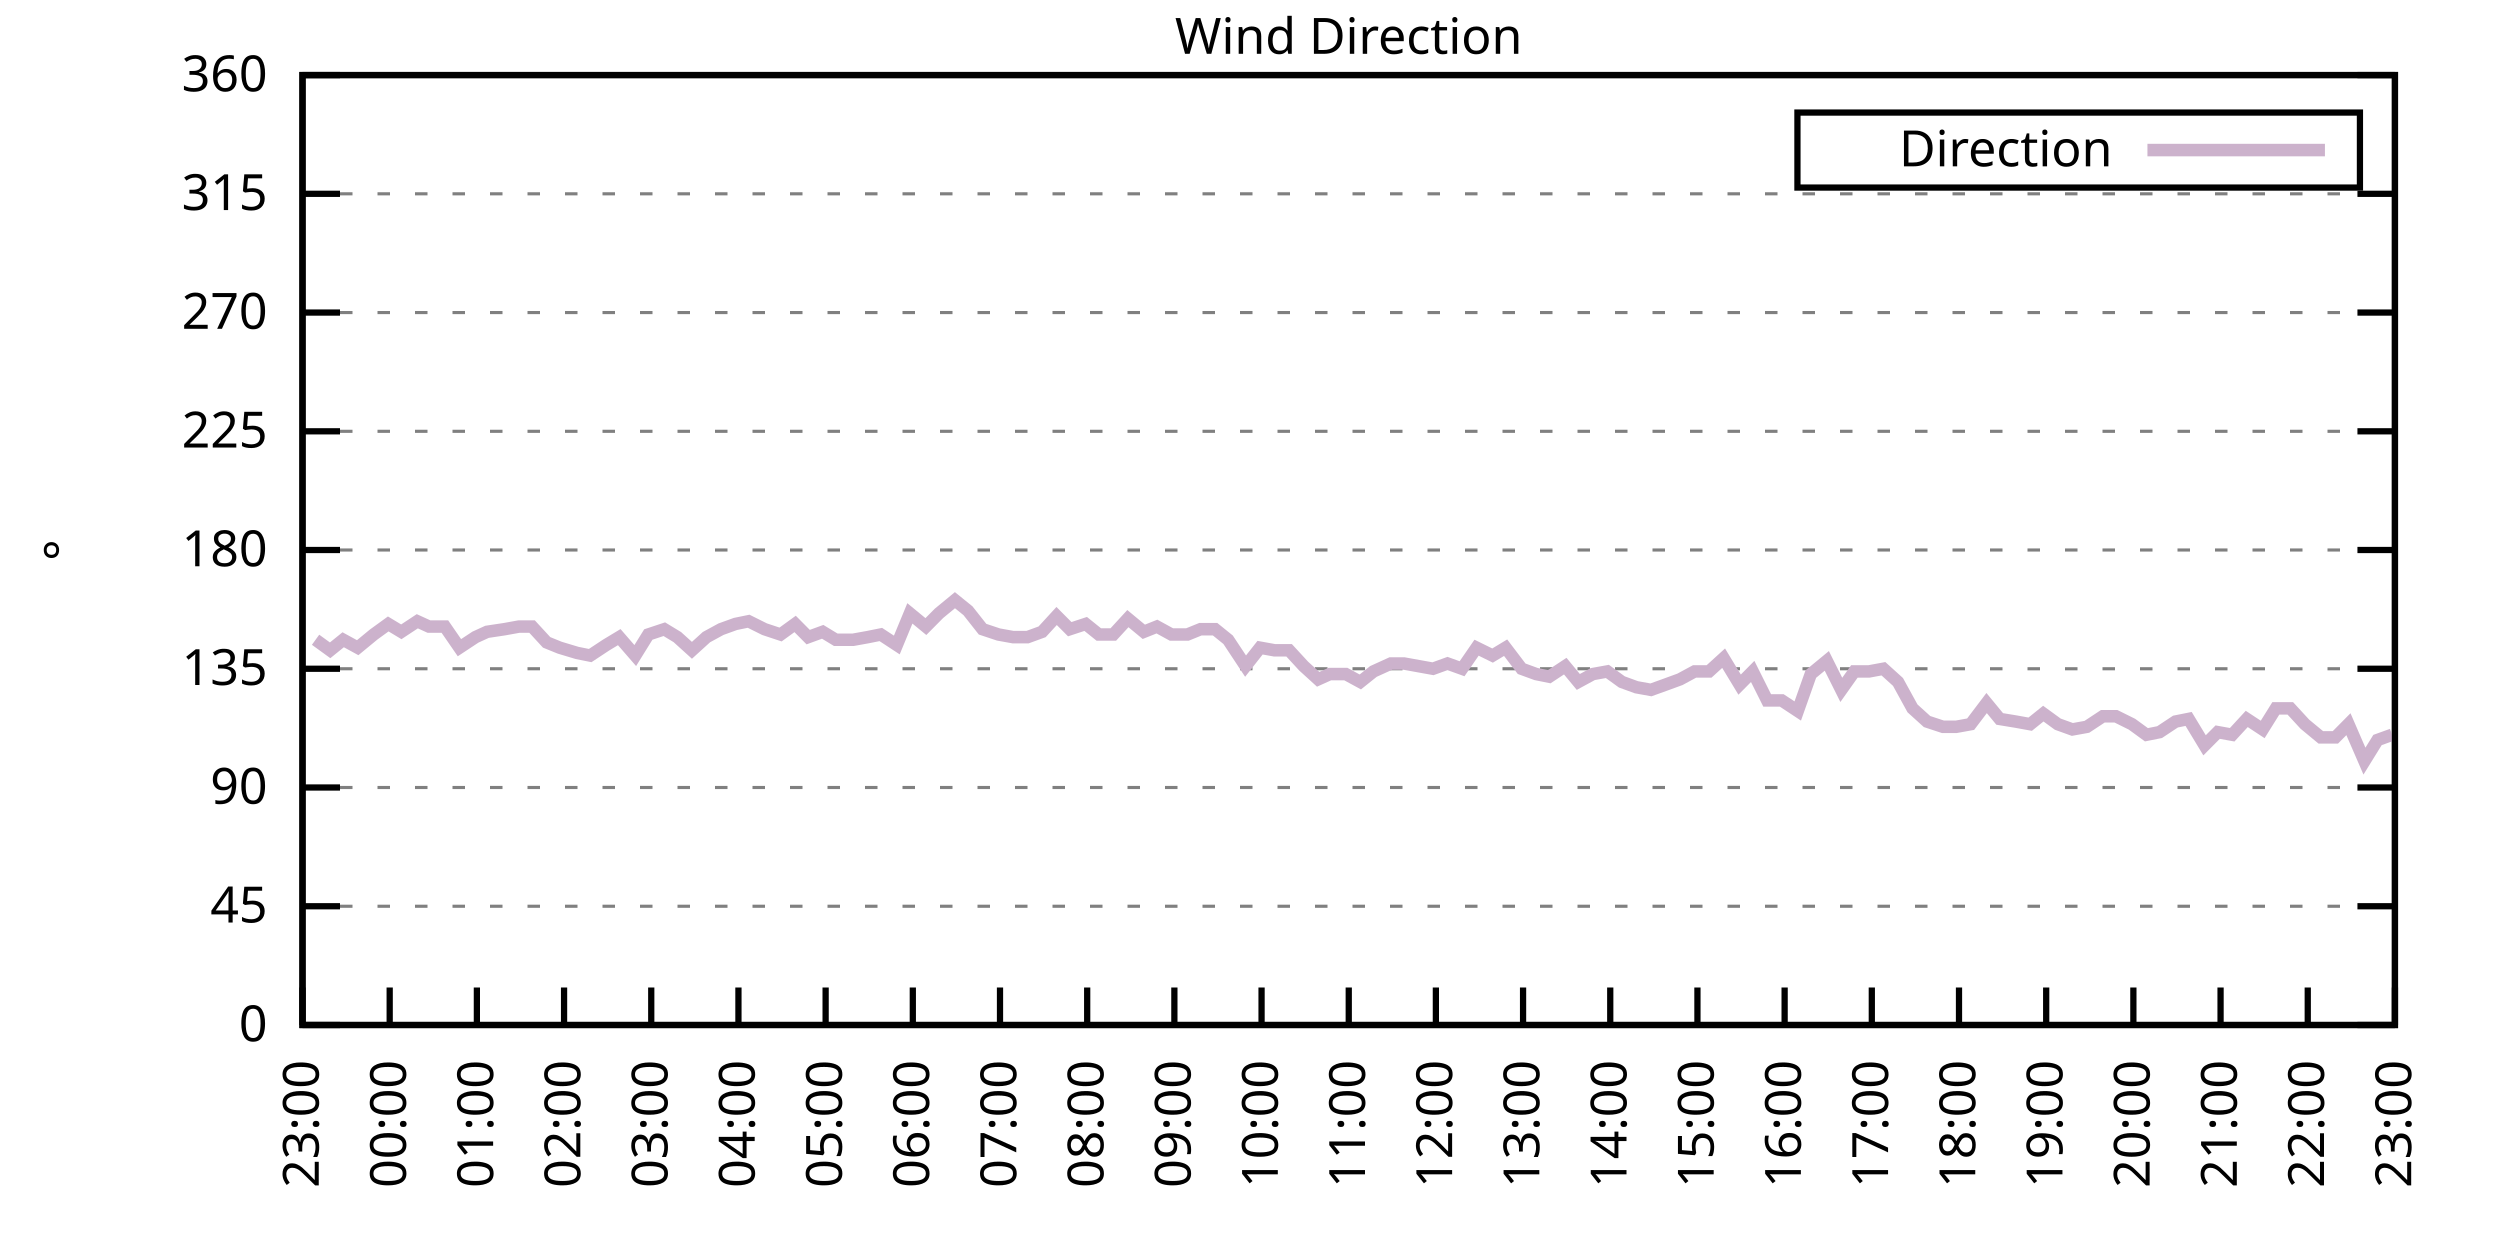
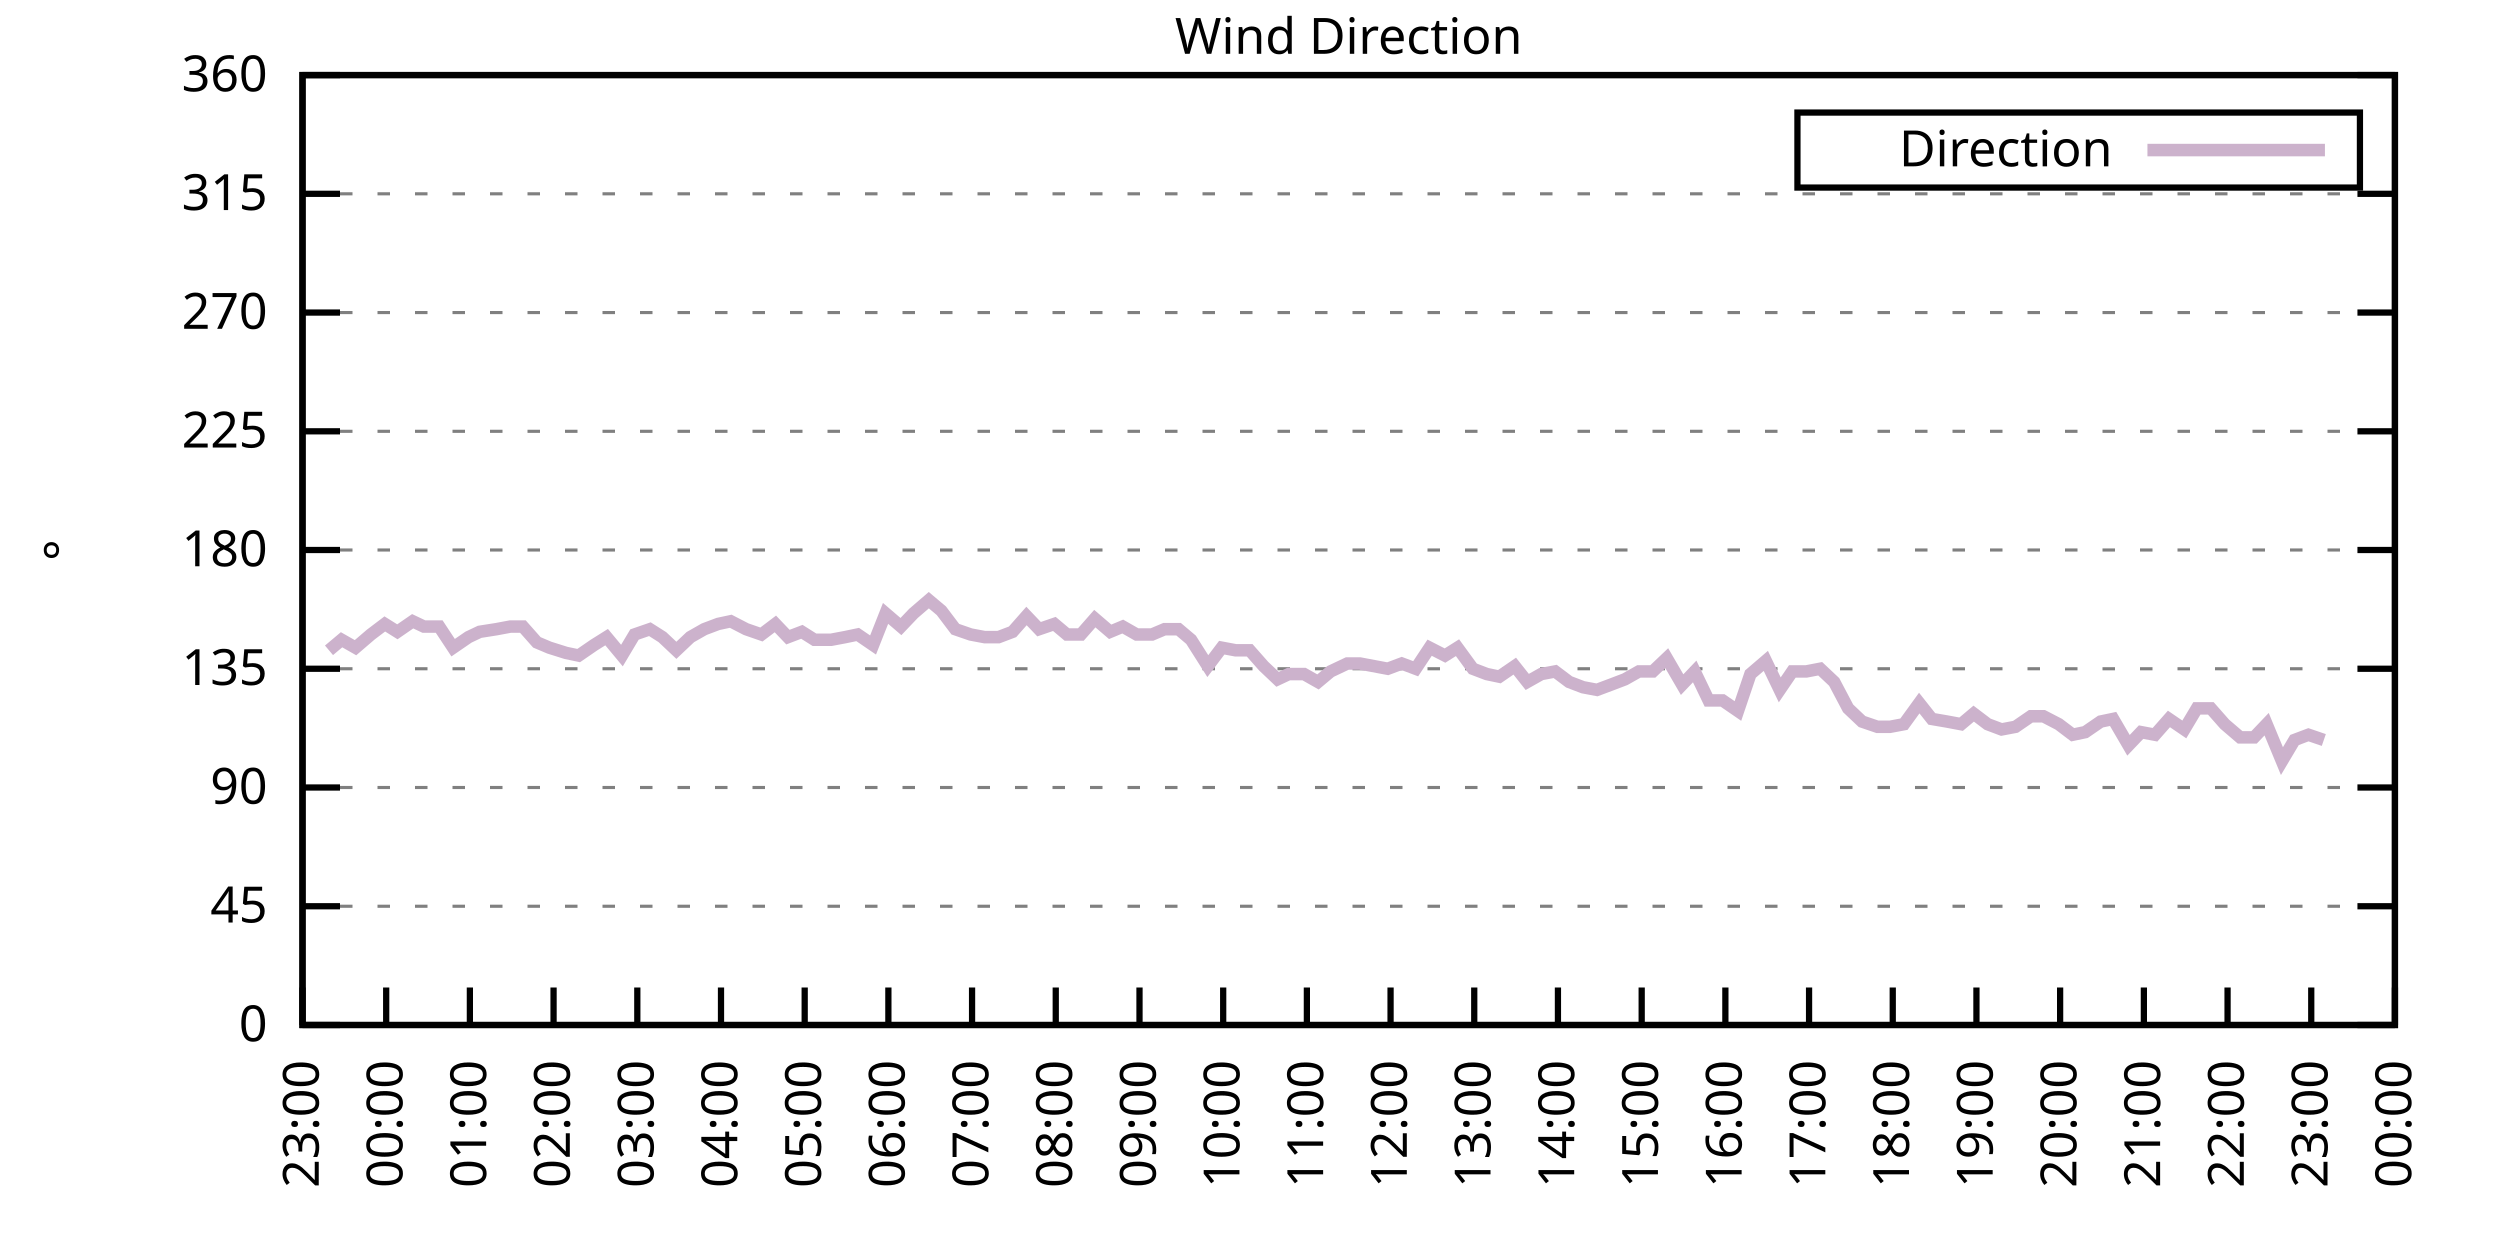
<svg xmlns="http://www.w3.org/2000/svg" xmlns:xlink="http://www.w3.org/1999/xlink" width="400" height="200" viewBox="0 0 400 200">
  <g id="gnuplot_canvas">
    <rect x="0" y="0" width="400" height="200" fill="none" />
    <defs>
      <circle id="gpDot" r="0.5" stroke-width="0.5" stroke="currentColor" />
      <path id="gpPt0" stroke-width="0.333" stroke="currentColor" d="M-1,0 h2 M0,-1 v2" />
      <path id="gpPt1" stroke-width="0.333" stroke="currentColor" d="M-1,-1 L1,1 M1,-1 L-1,1" />
      <path id="gpPt2" stroke-width="0.333" stroke="currentColor" d="M-1,0 L1,0 M0,-1 L0,1 M-1,-1 L1,1 M-1,1 L1,-1" />
      <rect id="gpPt3" stroke-width="0.333" stroke="currentColor" x="-1" y="-1" width="2" height="2" />
      <rect id="gpPt4" stroke-width="0.333" stroke="currentColor" fill="currentColor" x="-1" y="-1" width="2" height="2" />
      <circle id="gpPt5" stroke-width="0.333" stroke="currentColor" cx="0" cy="0" r="1" />
      <use xlink:href="#gpPt5" id="gpPt6" fill="currentColor" stroke="none" />
      <path id="gpPt7" stroke-width="0.333" stroke="currentColor" d="M0,-1.33 L-1.33,0.67 L1.33,0.67 z" />
      <use xlink:href="#gpPt7" id="gpPt8" fill="currentColor" stroke="none" />
      <use xlink:href="#gpPt7" id="gpPt9" stroke="currentColor" transform="rotate(180)" />
      <use xlink:href="#gpPt9" id="gpPt10" fill="currentColor" stroke="none" />
      <use xlink:href="#gpPt3" id="gpPt11" stroke="currentColor" transform="rotate(45)" />
      <use xlink:href="#gpPt11" id="gpPt12" fill="currentColor" stroke="none" />
      <path id="gpPt13" stroke-width="0.333" stroke="currentColor" d="M0,1.330 L1.265,0.411 L0.782,-1.067 L-0.782,-1.076 L-1.265,0.411 z" />
      <use xlink:href="#gpPt13" id="gpPt14" fill="currentColor" stroke="none" />
      <filter id="textbox" filterUnits="objectBoundingBox" x="0" y="0" height="1" width="1">
        <feFlood flood-color="white" flood-opacity="1" result="bgnd" />
        <feComposite in="SourceGraphic" in2="bgnd" operator="atop" />
      </filter>
      <filter id="greybox" filterUnits="objectBoundingBox" x="0" y="0" height="1" width="1">
        <feFlood flood-color="lightgrey" flood-opacity="1" result="grey" />
        <feComposite in="SourceGraphic" in2="grey" operator="atop" />
      </filter>
    </defs>
    <g fill="none" color="white" stroke="currentColor" stroke-width="1.00" stroke-linecap="butt" stroke-linejoin="miter">
</g>
    <g fill="none" color="black" stroke="currentColor" stroke-width="1.00" stroke-linecap="butt" stroke-linejoin="miter">
      <g stroke="none" shape-rendering="crispEdges">
        <polygon fill="rgb(255, 255, 255)" points="48.40,164.00 383.18,164.00 383.18,12.02 48.40,12.02 " />
      </g>
    </g>
    <g fill="none" color="black" stroke="currentColor" stroke-width="1.00" stroke-linecap="butt" stroke-linejoin="miter">
</g>
    <g fill="none" color="black" stroke="black" stroke-width="0.50" stroke-linecap="butt" stroke-linejoin="miter">
</g>
    <g fill="none" color="gray" stroke="currentColor" stroke-width="0.50" stroke-linecap="butt" stroke-linejoin="miter">
      <path stroke="gray" stroke-dasharray="2,4" class="gridline" d="M48.40,164.00 L383.19,164.00  " />
    </g>
    <g fill="none" color="gray" stroke="gray" stroke-width="1.00" stroke-linecap="butt" stroke-linejoin="miter">
</g>
    <g fill="none" color="black" stroke="currentColor" stroke-width="1.00" stroke-linecap="butt" stroke-linejoin="miter">
      <path stroke="black" d="M48.40,164.00 L54.40,164.00 M383.19,164.00 L377.19,164.00  " />
      <g transform="translate(42.80,166.60)" stroke="none" fill="black" font-family="Sans" font-size="8.00" text-anchor="end">
        <text>
          <tspan font-family="Sans"> 0</tspan>
        </text>
      </g>
    </g>
    <g fill="none" color="black" stroke="currentColor" stroke-width="1.00" stroke-linecap="butt" stroke-linejoin="miter">
</g>
    <g fill="none" color="black" stroke="black" stroke-width="0.50" stroke-linecap="butt" stroke-linejoin="miter">
</g>
    <g fill="none" color="gray" stroke="currentColor" stroke-width="0.50" stroke-linecap="butt" stroke-linejoin="miter">
      <path stroke="gray" stroke-dasharray="2,4" class="gridline" d="M48.40,145.00 L383.19,145.00  " />
    </g>
    <g fill="none" color="gray" stroke="gray" stroke-width="1.00" stroke-linecap="butt" stroke-linejoin="miter">
</g>
    <g fill="none" color="black" stroke="currentColor" stroke-width="1.00" stroke-linecap="butt" stroke-linejoin="miter">
      <path stroke="black" d="M48.40,145.00 L54.40,145.00 M383.19,145.00 L377.19,145.00  " />
      <g transform="translate(42.80,147.60)" stroke="none" fill="black" font-family="Sans" font-size="8.00" text-anchor="end">
        <text>
          <tspan font-family="Sans"> 45</tspan>
        </text>
      </g>
    </g>
    <g fill="none" color="black" stroke="currentColor" stroke-width="1.00" stroke-linecap="butt" stroke-linejoin="miter">
</g>
    <g fill="none" color="black" stroke="black" stroke-width="0.50" stroke-linecap="butt" stroke-linejoin="miter">
</g>
    <g fill="none" color="gray" stroke="currentColor" stroke-width="0.50" stroke-linecap="butt" stroke-linejoin="miter">
      <path stroke="gray" stroke-dasharray="2,4" class="gridline" d="M48.40,126.00 L383.19,126.00  " />
    </g>
    <g fill="none" color="gray" stroke="gray" stroke-width="1.00" stroke-linecap="butt" stroke-linejoin="miter">
</g>
    <g fill="none" color="black" stroke="currentColor" stroke-width="1.00" stroke-linecap="butt" stroke-linejoin="miter">
      <path stroke="black" d="M48.40,126.00 L54.40,126.00 M383.19,126.00 L377.19,126.00  " />
      <g transform="translate(42.80,128.60)" stroke="none" fill="black" font-family="Sans" font-size="8.00" text-anchor="end">
        <text>
          <tspan font-family="Sans"> 90</tspan>
        </text>
      </g>
    </g>
    <g fill="none" color="black" stroke="currentColor" stroke-width="1.00" stroke-linecap="butt" stroke-linejoin="miter">
</g>
    <g fill="none" color="black" stroke="black" stroke-width="0.50" stroke-linecap="butt" stroke-linejoin="miter">
</g>
    <g fill="none" color="gray" stroke="currentColor" stroke-width="0.50" stroke-linecap="butt" stroke-linejoin="miter">
      <path stroke="gray" stroke-dasharray="2,4" class="gridline" d="M48.40,107.00 L383.19,107.00  " />
    </g>
    <g fill="none" color="gray" stroke="gray" stroke-width="1.00" stroke-linecap="butt" stroke-linejoin="miter">
</g>
    <g fill="none" color="black" stroke="currentColor" stroke-width="1.00" stroke-linecap="butt" stroke-linejoin="miter">
      <path stroke="black" d="M48.40,107.00 L54.40,107.00 M383.19,107.00 L377.19,107.00  " />
      <g transform="translate(42.80,109.60)" stroke="none" fill="black" font-family="Sans" font-size="8.00" text-anchor="end">
        <text>
          <tspan font-family="Sans"> 135</tspan>
        </text>
      </g>
    </g>
    <g fill="none" color="black" stroke="currentColor" stroke-width="1.00" stroke-linecap="butt" stroke-linejoin="miter">
</g>
    <g fill="none" color="black" stroke="black" stroke-width="0.50" stroke-linecap="butt" stroke-linejoin="miter">
</g>
    <g fill="none" color="gray" stroke="currentColor" stroke-width="0.50" stroke-linecap="butt" stroke-linejoin="miter">
      <path stroke="gray" stroke-dasharray="2,4" class="gridline" d="M48.40,88.00 L383.19,88.00  " />
    </g>
    <g fill="none" color="gray" stroke="gray" stroke-width="1.00" stroke-linecap="butt" stroke-linejoin="miter">
</g>
    <g fill="none" color="black" stroke="currentColor" stroke-width="1.00" stroke-linecap="butt" stroke-linejoin="miter">
      <path stroke="black" d="M48.40,88.00 L54.40,88.00 M383.19,88.00 L377.19,88.00  " />
      <g transform="translate(42.80,90.60)" stroke="none" fill="black" font-family="Sans" font-size="8.00" text-anchor="end">
        <text>
          <tspan font-family="Sans"> 180</tspan>
        </text>
      </g>
    </g>
    <g fill="none" color="black" stroke="currentColor" stroke-width="1.00" stroke-linecap="butt" stroke-linejoin="miter">
</g>
    <g fill="none" color="black" stroke="black" stroke-width="0.50" stroke-linecap="butt" stroke-linejoin="miter">
</g>
    <g fill="none" color="gray" stroke="currentColor" stroke-width="0.50" stroke-linecap="butt" stroke-linejoin="miter">
      <path stroke="gray" stroke-dasharray="2,4" class="gridline" d="M48.40,69.01 L383.19,69.01  " />
    </g>
    <g fill="none" color="gray" stroke="gray" stroke-width="1.00" stroke-linecap="butt" stroke-linejoin="miter">
</g>
    <g fill="none" color="black" stroke="currentColor" stroke-width="1.00" stroke-linecap="butt" stroke-linejoin="miter">
      <path stroke="black" d="M48.40,69.01 L54.40,69.01 M383.19,69.01 L377.19,69.01  " />
      <g transform="translate(42.80,71.61)" stroke="none" fill="black" font-family="Sans" font-size="8.00" text-anchor="end">
        <text>
          <tspan font-family="Sans"> 225</tspan>
        </text>
      </g>
    </g>
    <g fill="none" color="black" stroke="currentColor" stroke-width="1.00" stroke-linecap="butt" stroke-linejoin="miter">
</g>
    <g fill="none" color="black" stroke="black" stroke-width="0.50" stroke-linecap="butt" stroke-linejoin="miter">
</g>
    <g fill="none" color="gray" stroke="currentColor" stroke-width="0.50" stroke-linecap="butt" stroke-linejoin="miter">
      <path stroke="gray" stroke-dasharray="2,4" class="gridline" d="M48.40,50.01 L383.19,50.01  " />
    </g>
    <g fill="none" color="gray" stroke="gray" stroke-width="1.00" stroke-linecap="butt" stroke-linejoin="miter">
</g>
    <g fill="none" color="black" stroke="currentColor" stroke-width="1.00" stroke-linecap="butt" stroke-linejoin="miter">
      <path stroke="black" d="M48.40,50.01 L54.40,50.01 M383.19,50.01 L377.19,50.01  " />
      <g transform="translate(42.80,52.61)" stroke="none" fill="black" font-family="Sans" font-size="8.00" text-anchor="end">
        <text>
          <tspan font-family="Sans"> 270</tspan>
        </text>
      </g>
    </g>
    <g fill="none" color="black" stroke="currentColor" stroke-width="1.00" stroke-linecap="butt" stroke-linejoin="miter">
</g>
    <g fill="none" color="black" stroke="black" stroke-width="0.50" stroke-linecap="butt" stroke-linejoin="miter">
</g>
    <g fill="none" color="gray" stroke="currentColor" stroke-width="0.50" stroke-linecap="butt" stroke-linejoin="miter">
      <path stroke="gray" stroke-dasharray="2,4" class="gridline" d="M48.40,31.01 L383.19,31.01  " />
    </g>
    <g fill="none" color="gray" stroke="gray" stroke-width="1.00" stroke-linecap="butt" stroke-linejoin="miter">
</g>
    <g fill="none" color="black" stroke="currentColor" stroke-width="1.00" stroke-linecap="butt" stroke-linejoin="miter">
      <path stroke="black" d="M48.40,31.01 L54.40,31.01 M383.19,31.01 L377.19,31.01  " />
      <g transform="translate(42.80,33.61)" stroke="none" fill="black" font-family="Sans" font-size="8.00" text-anchor="end">
        <text>
          <tspan font-family="Sans"> 315</tspan>
        </text>
      </g>
    </g>
    <g fill="none" color="black" stroke="currentColor" stroke-width="1.00" stroke-linecap="butt" stroke-linejoin="miter">
</g>
    <g fill="none" color="black" stroke="black" stroke-width="0.50" stroke-linecap="butt" stroke-linejoin="miter">
</g>
    <g fill="none" color="gray" stroke="currentColor" stroke-width="0.50" stroke-linecap="butt" stroke-linejoin="miter">
      <path stroke="gray" stroke-dasharray="2,4" class="gridline" d="M48.40,12.01 L383.19,12.01  " />
    </g>
    <g fill="none" color="gray" stroke="gray" stroke-width="1.00" stroke-linecap="butt" stroke-linejoin="miter">
</g>
    <g fill="none" color="black" stroke="currentColor" stroke-width="1.00" stroke-linecap="butt" stroke-linejoin="miter">
      <path stroke="black" d="M48.40,12.01 L54.40,12.01 M383.19,12.01 L377.19,12.01  " />
      <g transform="translate(42.80,14.61)" stroke="none" fill="black" font-family="Sans" font-size="8.00" text-anchor="end">
        <text>
          <tspan font-family="Sans"> 360</tspan>
        </text>
      </g>
    </g>
    <g fill="none" color="black" stroke="currentColor" stroke-width="1.00" stroke-linecap="butt" stroke-linejoin="miter">
      <path stroke="black" d="M48.40,164.00 L48.40,158.00  " />
      <g transform="translate(51.00,169.60) rotate(270.00)" stroke="none" fill="black" font-family="Sans" font-size="8.00" text-anchor="end">
        <text>
          <tspan font-family="Sans">23:00</tspan>
        </text>
      </g>
    </g>
    <g fill="none" color="black" stroke="currentColor" stroke-width="1.00" stroke-linecap="butt" stroke-linejoin="miter">
-       <path stroke="black" d="M62.35,164.00 L62.35,158.00  " />
-       <g transform="translate(64.95,169.60) rotate(270.00)" stroke="none" fill="black" font-family="Sans" font-size="8.00" text-anchor="end">
+       <path stroke="black" d="M61.79,164.00 L61.79,158.00  " />
+       <g transform="translate(64.39,169.60) rotate(270.00)" stroke="none" fill="black" font-family="Sans" font-size="8.00" text-anchor="end">
        <text>
          <tspan font-family="Sans">00:00</tspan>
        </text>
      </g>
    </g>
    <g fill="none" color="black" stroke="currentColor" stroke-width="1.00" stroke-linecap="butt" stroke-linejoin="miter">
-       <path stroke="black" d="M76.30,164.00 L76.30,158.00  " />
-       <g transform="translate(78.90,169.60) rotate(270.00)" stroke="none" fill="black" font-family="Sans" font-size="8.00" text-anchor="end">
+       <path stroke="black" d="M75.18,164.00 L75.18,158.00  " />
+       <g transform="translate(77.78,169.60) rotate(270.00)" stroke="none" fill="black" font-family="Sans" font-size="8.00" text-anchor="end">
        <text>
          <tspan font-family="Sans">01:00</tspan>
        </text>
      </g>
    </g>
    <g fill="none" color="black" stroke="currentColor" stroke-width="1.00" stroke-linecap="butt" stroke-linejoin="miter">
-       <path stroke="black" d="M90.25,164.00 L90.25,158.00  " />
-       <g transform="translate(92.85,169.60) rotate(270.00)" stroke="none" fill="black" font-family="Sans" font-size="8.00" text-anchor="end">
+       <path stroke="black" d="M88.57,164.00 L88.57,158.00  " />
+       <g transform="translate(91.17,169.60) rotate(270.00)" stroke="none" fill="black" font-family="Sans" font-size="8.00" text-anchor="end">
        <text>
          <tspan font-family="Sans">02:00</tspan>
        </text>
      </g>
    </g>
    <g fill="none" color="black" stroke="currentColor" stroke-width="1.00" stroke-linecap="butt" stroke-linejoin="miter">
-       <path stroke="black" d="M104.20,164.00 L104.20,158.00  " />
-       <g transform="translate(106.80,169.60) rotate(270.00)" stroke="none" fill="black" font-family="Sans" font-size="8.00" text-anchor="end">
+       <path stroke="black" d="M101.97,164.00 L101.97,158.00  " />
+       <g transform="translate(104.57,169.60) rotate(270.00)" stroke="none" fill="black" font-family="Sans" font-size="8.00" text-anchor="end">
        <text>
          <tspan font-family="Sans">03:00</tspan>
        </text>
      </g>
    </g>
    <g fill="none" color="black" stroke="currentColor" stroke-width="1.00" stroke-linecap="butt" stroke-linejoin="miter">
-       <path stroke="black" d="M118.15,164.00 L118.15,158.00  " />
-       <g transform="translate(120.75,169.60) rotate(270.00)" stroke="none" fill="black" font-family="Sans" font-size="8.00" text-anchor="end">
+       <path stroke="black" d="M115.36,164.00 L115.36,158.00  " />
+       <g transform="translate(117.96,169.60) rotate(270.00)" stroke="none" fill="black" font-family="Sans" font-size="8.00" text-anchor="end">
        <text>
          <tspan font-family="Sans">04:00</tspan>
        </text>
      </g>
    </g>
    <g fill="none" color="black" stroke="currentColor" stroke-width="1.00" stroke-linecap="butt" stroke-linejoin="miter">
-       <path stroke="black" d="M132.10,164.00 L132.10,158.00  " />
-       <g transform="translate(134.70,169.60) rotate(270.00)" stroke="none" fill="black" font-family="Sans" font-size="8.00" text-anchor="end">
+       <path stroke="black" d="M128.75,164.00 L128.75,158.00  " />
+       <g transform="translate(131.35,169.60) rotate(270.00)" stroke="none" fill="black" font-family="Sans" font-size="8.00" text-anchor="end">
        <text>
          <tspan font-family="Sans">05:00</tspan>
        </text>
      </g>
    </g>
    <g fill="none" color="black" stroke="currentColor" stroke-width="1.00" stroke-linecap="butt" stroke-linejoin="miter">
-       <path stroke="black" d="M146.05,164.00 L146.05,158.00  " />
-       <g transform="translate(148.65,169.60) rotate(270.00)" stroke="none" fill="black" font-family="Sans" font-size="8.00" text-anchor="end">
+       <path stroke="black" d="M142.14,164.00 L142.14,158.00  " />
+       <g transform="translate(144.74,169.60) rotate(270.00)" stroke="none" fill="black" font-family="Sans" font-size="8.00" text-anchor="end">
        <text>
          <tspan font-family="Sans">06:00</tspan>
        </text>
      </g>
    </g>
    <g fill="none" color="black" stroke="currentColor" stroke-width="1.00" stroke-linecap="butt" stroke-linejoin="miter">
-       <path stroke="black" d="M160.00,164.00 L160.00,158.00  " />
-       <g transform="translate(162.60,169.60) rotate(270.00)" stroke="none" fill="black" font-family="Sans" font-size="8.00" text-anchor="end">
+       <path stroke="black" d="M155.53,164.00 L155.53,158.00  " />
+       <g transform="translate(158.13,169.60) rotate(270.00)" stroke="none" fill="black" font-family="Sans" font-size="8.00" text-anchor="end">
        <text>
          <tspan font-family="Sans">07:00</tspan>
        </text>
      </g>
    </g>
    <g fill="none" color="black" stroke="currentColor" stroke-width="1.00" stroke-linecap="butt" stroke-linejoin="miter">
-       <path stroke="black" d="M173.95,164.00 L173.95,158.00  " />
-       <g transform="translate(176.55,169.60) rotate(270.00)" stroke="none" fill="black" font-family="Sans" font-size="8.00" text-anchor="end">
+       <path stroke="black" d="M168.92,164.00 L168.92,158.00  " />
+       <g transform="translate(171.52,169.60) rotate(270.00)" stroke="none" fill="black" font-family="Sans" font-size="8.00" text-anchor="end">
        <text>
          <tspan font-family="Sans">08:00</tspan>
        </text>
      </g>
    </g>
    <g fill="none" color="black" stroke="currentColor" stroke-width="1.00" stroke-linecap="butt" stroke-linejoin="miter">
-       <path stroke="black" d="M187.90,164.00 L187.90,158.00  " />
-       <g transform="translate(190.50,169.60) rotate(270.00)" stroke="none" fill="black" font-family="Sans" font-size="8.00" text-anchor="end">
+       <path stroke="black" d="M182.32,164.00 L182.32,158.00  " />
+       <g transform="translate(184.92,169.60) rotate(270.00)" stroke="none" fill="black" font-family="Sans" font-size="8.00" text-anchor="end">
        <text>
          <tspan font-family="Sans">09:00</tspan>
        </text>
      </g>
    </g>
    <g fill="none" color="black" stroke="currentColor" stroke-width="1.00" stroke-linecap="butt" stroke-linejoin="miter">
-       <path stroke="black" d="M201.85,164.00 L201.85,158.00  " />
-       <g transform="translate(204.45,169.60) rotate(270.00)" stroke="none" fill="black" font-family="Sans" font-size="8.00" text-anchor="end">
+       <path stroke="black" d="M195.71,164.00 L195.71,158.00  " />
+       <g transform="translate(198.31,169.60) rotate(270.00)" stroke="none" fill="black" font-family="Sans" font-size="8.00" text-anchor="end">
        <text>
          <tspan font-family="Sans">10:00</tspan>
        </text>
      </g>
    </g>
    <g fill="none" color="black" stroke="currentColor" stroke-width="1.00" stroke-linecap="butt" stroke-linejoin="miter">
-       <path stroke="black" d="M215.80,164.00 L215.80,158.00  " />
-       <g transform="translate(218.40,169.60) rotate(270.00)" stroke="none" fill="black" font-family="Sans" font-size="8.00" text-anchor="end">
+       <path stroke="black" d="M209.10,164.00 L209.10,158.00  " />
+       <g transform="translate(211.70,169.60) rotate(270.00)" stroke="none" fill="black" font-family="Sans" font-size="8.00" text-anchor="end">
        <text>
          <tspan font-family="Sans">11:00</tspan>
        </text>
      </g>
    </g>
    <g fill="none" color="black" stroke="currentColor" stroke-width="1.00" stroke-linecap="butt" stroke-linejoin="miter">
-       <path stroke="black" d="M229.74,164.00 L229.74,158.00  " />
-       <g transform="translate(232.34,169.60) rotate(270.00)" stroke="none" fill="black" font-family="Sans" font-size="8.00" text-anchor="end">
+       <path stroke="black" d="M222.49,164.00 L222.49,158.00  " />
+       <g transform="translate(225.09,169.60) rotate(270.00)" stroke="none" fill="black" font-family="Sans" font-size="8.00" text-anchor="end">
        <text>
          <tspan font-family="Sans">12:00</tspan>
        </text>
      </g>
    </g>
    <g fill="none" color="black" stroke="currentColor" stroke-width="1.00" stroke-linecap="butt" stroke-linejoin="miter">
-       <path stroke="black" d="M243.69,164.00 L243.69,158.00  " />
-       <g transform="translate(246.29,169.60) rotate(270.00)" stroke="none" fill="black" font-family="Sans" font-size="8.00" text-anchor="end">
+       <path stroke="black" d="M235.88,164.00 L235.88,158.00  " />
+       <g transform="translate(238.48,169.60) rotate(270.00)" stroke="none" fill="black" font-family="Sans" font-size="8.00" text-anchor="end">
        <text>
          <tspan font-family="Sans">13:00</tspan>
        </text>
      </g>
    </g>
    <g fill="none" color="black" stroke="currentColor" stroke-width="1.00" stroke-linecap="butt" stroke-linejoin="miter">
-       <path stroke="black" d="M257.64,164.00 L257.64,158.00  " />
-       <g transform="translate(260.24,169.60) rotate(270.00)" stroke="none" fill="black" font-family="Sans" font-size="8.00" text-anchor="end">
+       <path stroke="black" d="M249.27,164.00 L249.27,158.00  " />
+       <g transform="translate(251.87,169.60) rotate(270.00)" stroke="none" fill="black" font-family="Sans" font-size="8.00" text-anchor="end">
        <text>
          <tspan font-family="Sans">14:00</tspan>
        </text>
      </g>
    </g>
    <g fill="none" color="black" stroke="currentColor" stroke-width="1.00" stroke-linecap="butt" stroke-linejoin="miter">
-       <path stroke="black" d="M271.59,164.00 L271.59,158.00  " />
-       <g transform="translate(274.19,169.60) rotate(270.00)" stroke="none" fill="black" font-family="Sans" font-size="8.00" text-anchor="end">
+       <path stroke="black" d="M262.67,164.00 L262.67,158.00  " />
+       <g transform="translate(265.27,169.60) rotate(270.00)" stroke="none" fill="black" font-family="Sans" font-size="8.00" text-anchor="end">
        <text>
          <tspan font-family="Sans">15:00</tspan>
        </text>
      </g>
    </g>
    <g fill="none" color="black" stroke="currentColor" stroke-width="1.00" stroke-linecap="butt" stroke-linejoin="miter">
-       <path stroke="black" d="M285.54,164.00 L285.54,158.00  " />
-       <g transform="translate(288.14,169.60) rotate(270.00)" stroke="none" fill="black" font-family="Sans" font-size="8.00" text-anchor="end">
+       <path stroke="black" d="M276.06,164.00 L276.06,158.00  " />
+       <g transform="translate(278.66,169.60) rotate(270.00)" stroke="none" fill="black" font-family="Sans" font-size="8.00" text-anchor="end">
        <text>
          <tspan font-family="Sans">16:00</tspan>
        </text>
      </g>
    </g>
    <g fill="none" color="black" stroke="currentColor" stroke-width="1.00" stroke-linecap="butt" stroke-linejoin="miter">
-       <path stroke="black" d="M299.49,164.00 L299.49,158.00  " />
-       <g transform="translate(302.09,169.60) rotate(270.00)" stroke="none" fill="black" font-family="Sans" font-size="8.00" text-anchor="end">
+       <path stroke="black" d="M289.45,164.00 L289.45,158.00  " />
+       <g transform="translate(292.05,169.60) rotate(270.00)" stroke="none" fill="black" font-family="Sans" font-size="8.00" text-anchor="end">
        <text>
          <tspan font-family="Sans">17:00</tspan>
        </text>
      </g>
    </g>
    <g fill="none" color="black" stroke="currentColor" stroke-width="1.00" stroke-linecap="butt" stroke-linejoin="miter">
-       <path stroke="black" d="M313.44,164.00 L313.44,158.00  " />
-       <g transform="translate(316.04,169.60) rotate(270.00)" stroke="none" fill="black" font-family="Sans" font-size="8.00" text-anchor="end">
+       <path stroke="black" d="M302.84,164.00 L302.84,158.00  " />
+       <g transform="translate(305.44,169.60) rotate(270.00)" stroke="none" fill="black" font-family="Sans" font-size="8.00" text-anchor="end">
        <text>
          <tspan font-family="Sans">18:00</tspan>
        </text>
      </g>
    </g>
    <g fill="none" color="black" stroke="currentColor" stroke-width="1.00" stroke-linecap="butt" stroke-linejoin="miter">
-       <path stroke="black" d="M327.39,164.00 L327.39,158.00  " />
-       <g transform="translate(329.99,169.60) rotate(270.00)" stroke="none" fill="black" font-family="Sans" font-size="8.00" text-anchor="end">
+       <path stroke="black" d="M316.23,164.00 L316.23,158.00  " />
+       <g transform="translate(318.83,169.60) rotate(270.00)" stroke="none" fill="black" font-family="Sans" font-size="8.00" text-anchor="end">
        <text>
          <tspan font-family="Sans">19:00</tspan>
        </text>
      </g>
    </g>
    <g fill="none" color="black" stroke="currentColor" stroke-width="1.00" stroke-linecap="butt" stroke-linejoin="miter">
-       <path stroke="black" d="M341.34,164.00 L341.34,158.00  " />
-       <g transform="translate(343.94,169.60) rotate(270.00)" stroke="none" fill="black" font-family="Sans" font-size="8.00" text-anchor="end">
+       <path stroke="black" d="M329.62,164.00 L329.62,158.00  " />
+       <g transform="translate(332.22,169.60) rotate(270.00)" stroke="none" fill="black" font-family="Sans" font-size="8.00" text-anchor="end">
        <text>
          <tspan font-family="Sans">20:00</tspan>
        </text>
      </g>
    </g>
    <g fill="none" color="black" stroke="currentColor" stroke-width="1.00" stroke-linecap="butt" stroke-linejoin="miter">
-       <path stroke="black" d="M355.29,164.00 L355.29,158.00  " />
-       <g transform="translate(357.89,169.60) rotate(270.00)" stroke="none" fill="black" font-family="Sans" font-size="8.00" text-anchor="end">
+       <path stroke="black" d="M343.02,164.00 L343.02,158.00  " />
+       <g transform="translate(345.62,169.60) rotate(270.00)" stroke="none" fill="black" font-family="Sans" font-size="8.00" text-anchor="end">
        <text>
          <tspan font-family="Sans">21:00</tspan>
        </text>
      </g>
    </g>
    <g fill="none" color="black" stroke="currentColor" stroke-width="1.00" stroke-linecap="butt" stroke-linejoin="miter">
-       <path stroke="black" d="M369.24,164.00 L369.24,158.00  " />
-       <g transform="translate(371.84,169.60) rotate(270.00)" stroke="none" fill="black" font-family="Sans" font-size="8.00" text-anchor="end">
+       <path stroke="black" d="M356.41,164.00 L356.41,158.00  " />
+       <g transform="translate(359.01,169.60) rotate(270.00)" stroke="none" fill="black" font-family="Sans" font-size="8.00" text-anchor="end">
        <text>
          <tspan font-family="Sans">22:00</tspan>
+         </text>
+       </g>
+     </g>
+     <g fill="none" color="black" stroke="currentColor" stroke-width="1.00" stroke-linecap="butt" stroke-linejoin="miter">
+       <path stroke="black" d="M369.80,164.00 L369.80,158.00  " />
+       <g transform="translate(372.40,169.60) rotate(270.00)" stroke="none" fill="black" font-family="Sans" font-size="8.00" text-anchor="end">
+         <text>
+           <tspan font-family="Sans">23:00</tspan>
        </text>
      </g>
    </g>
    <g fill="none" color="black" stroke="currentColor" stroke-width="1.00" stroke-linecap="butt" stroke-linejoin="miter">
      <path stroke="black" d="M383.19,164.00 L383.19,158.00  " />
      <g transform="translate(385.79,169.60) rotate(270.00)" stroke="none" fill="black" font-family="Sans" font-size="8.00" text-anchor="end">
        <text>
-           <tspan font-family="Sans">23:00</tspan>
+           <tspan font-family="Sans">00:00</tspan>
        </text>
      </g>
    </g>
    <g fill="none" color="black" stroke="currentColor" stroke-width="1.00" stroke-linecap="butt" stroke-linejoin="miter">
</g>
    <g fill="none" color="black" stroke="currentColor" stroke-width="1.00" stroke-linecap="butt" stroke-linejoin="miter">
      <path stroke="black" d="M48.40,12.01 L48.40,164.00 L383.19,164.00 L383.19,12.01 L48.40,12.01 Z  " />
    </g>
    <g fill="none" color="black" stroke="currentColor" stroke-width="1.00" stroke-linecap="butt" stroke-linejoin="miter">
</g>
    <g fill="none" color="black" stroke="currentColor" stroke-width="1.00" stroke-linecap="butt" stroke-linejoin="miter">
      <path stroke="black" d="M287.59,30.01 L287.59,18.01 L377.59,18.01 L377.59,30.01 L287.59,30.01 Z  " />
    </g>
    <g id="Wind_direction_plot_1">
      <g fill="none" color="white" stroke="black" stroke-width="2.00" stroke-linecap="butt" stroke-linejoin="miter">
</g>
      <g fill="none" color="black" stroke="currentColor" stroke-width="2.00" stroke-linecap="butt" stroke-linejoin="miter">
        <g transform="translate(337.99,26.61)" stroke="none" fill="black" font-family="Sans" font-size="8.00" text-anchor="end">
          <text>
            <tspan font-family="Sans">Direction</tspan>
          </text>
        </g>
      </g>
      <g fill="none" color="black" stroke="currentColor" stroke-width="2.00" stroke-linecap="butt" stroke-linejoin="miter">
-         <path stroke="rgb(204, 178, 204)" d="M343.59,24.01 L371.99,24.01 M50.49,102.36 L52.82,104.05 L54.91,102.36 L57.23,103.63 L59.79,101.52 L62.12,99.83   L64.21,101.09 L66.77,99.40 L68.63,100.25 L71.18,100.25 L73.51,103.63 L76.07,101.94 L77.93,101.09 L80.72,100.67   L83.04,100.25 L85.13,100.25 L87.46,102.78 L89.55,103.63 L92.34,104.47 L94.43,104.89 L96.99,103.20 L99.08,101.94   L101.64,104.89 L103.73,101.52 L106.29,100.67 L108.38,101.94 L110.71,104.05 L113.03,101.94 L115.36,100.67 L117.68,99.83   L119.78,99.40 L122.33,100.67 L124.89,101.52 L127.22,99.83 L129.31,101.94 L131.63,101.09 L133.72,102.36 L136.51,102.36   L138.84,101.94 L140.93,101.52 L143.49,103.20 L145.58,98.14 L148.14,100.25 L150.23,98.14 L152.79,96.03 L154.88,97.72   L157.21,100.67 L159.76,101.52 L162.09,101.94 L164.41,101.94 L166.74,101.09 L169.06,98.56 L171.16,100.67 L173.71,99.83   L175.81,101.52 L178.13,101.52 L180.46,98.98 L183.01,101.09 L185.11,100.25 L187.43,101.52 L189.99,101.52 L192.08,100.67   L194.41,100.67 L196.50,102.36 L199.29,106.58 L201.61,103.63 L203.94,104.05 L206.26,104.05 L208.59,106.58 L210.91,108.69   L212.77,107.85 L215.33,107.85 L217.65,109.11 L219.75,107.43 L222.54,106.16 L224.63,106.16 L226.95,106.58 L229.28,107.00   L231.60,106.16 L233.93,107.00 L236.25,103.63 L238.81,104.89 L240.90,103.63 L243.46,107.00 L245.79,107.85 L247.88,108.27   L250.44,106.58 L252.53,109.11 L254.85,107.85 L257.18,107.43 L259.50,109.11 L261.83,109.96 L264.15,110.38 L266.48,109.54   L268.80,108.69 L271.13,107.43 L273.45,107.43 L275.78,105.31 L278.34,109.54 L280.43,107.43 L282.75,112.07 L285.08,112.07   L287.64,113.76 L289.73,107.85 L292.29,105.74 L294.61,110.38 L296.70,107.43 L299.03,107.43 L301.35,107.00 L303.68,109.11   L306.00,113.34 L308.33,115.45 L310.88,116.29 L312.98,116.29 L315.30,115.87 L317.86,112.49 L319.95,115.03 L322.51,115.45   L324.83,115.87 L326.93,114.18 L329.25,115.87 L331.58,116.71 L333.90,116.29 L336.46,114.60 L338.55,114.60 L341.11,115.87   L343.43,117.56 L345.53,117.14 L348.08,115.45 L350.18,115.03 L352.73,119.25 L354.83,117.14 L357.15,117.56 L359.48,115.03   L362.03,116.71 L364.13,113.34 L366.45,113.34 L368.78,115.87 L371.33,117.98 L373.66,117.98 L375.75,115.87 L378.31,121.78   L380.40,118.40 L382.73,117.56  " />
+         <path stroke="rgb(204, 178, 204)" d="M343.59,24.01 L371.99,24.01 M52.64,104.05 L54.65,102.36 L56.88,103.63 L59.34,101.52 L61.57,99.83 L63.58,101.09   L66.03,99.40 L67.82,100.25 L70.27,100.25 L72.50,103.63 L74.96,101.94 L76.75,101.09 L79.42,100.67 L81.66,100.25   L83.66,100.25 L85.90,102.78 L87.91,103.63 L90.58,104.47 L92.59,104.89 L95.05,103.20 L97.06,101.94 L99.51,104.89   L101.52,101.52 L103.98,100.67 L105.98,101.94 L108.22,104.05 L110.45,101.94 L112.68,100.67 L114.91,99.83 L116.92,99.40   L119.38,100.67 L121.83,101.52 L124.06,99.83 L126.07,101.94 L128.30,101.09 L130.31,102.36 L132.99,102.36 L135.22,101.94   L137.23,101.52 L139.69,103.20 L141.69,98.14 L144.15,100.25 L146.16,98.14 L148.61,96.03 L150.62,97.72 L152.85,100.67   L155.31,101.52 L157.54,101.94 L159.77,101.94 L162.01,101.09 L164.24,98.56 L166.25,100.67 L168.70,99.83 L170.71,101.52   L172.94,101.52 L175.17,98.98 L177.63,101.09 L179.64,100.25 L181.87,101.52 L184.32,101.52 L186.33,100.67 L188.57,100.67   L190.57,102.36 L193.25,106.58 L195.48,103.63 L197.72,104.05 L199.95,104.05 L202.18,106.58 L204.41,108.69 L206.20,107.85   L208.65,107.85 L210.88,109.11 L212.89,107.43 L215.57,106.16 L217.58,106.16 L219.81,106.58 L222.04,107.00 L224.28,106.16   L226.51,107.00 L228.74,103.63 L231.20,104.89 L233.20,103.63 L235.66,107.00 L237.89,107.85 L239.90,108.27 L242.36,106.58   L244.36,109.11 L246.60,107.85 L248.83,107.43 L251.06,109.11 L253.29,109.96 L255.52,110.38 L257.76,109.54 L259.99,108.69   L262.22,107.43 L264.45,107.43 L266.68,105.31 L269.14,109.54 L271.15,107.43 L273.38,112.07 L275.61,112.07 L278.07,113.76   L280.07,107.85 L282.53,105.74 L284.76,110.38 L286.77,107.43 L289.00,107.43 L291.23,107.00 L293.47,109.11 L295.70,113.34   L297.93,115.45 L300.39,116.29 L302.39,116.29 L304.63,115.87 L307.08,112.49 L309.09,115.03 L311.54,115.45 L313.78,115.87   L315.79,114.18 L318.02,115.87 L320.25,116.71 L322.48,116.29 L324.94,114.60 L326.95,114.60 L329.40,115.87 L331.63,117.56   L333.64,117.14 L336.10,115.45 L338.10,115.03 L340.56,119.25 L342.57,117.14 L344.80,117.56 L347.03,115.03 L349.49,116.71   L351.50,113.34 L353.73,113.34 L355.96,115.87 L358.42,117.98 L360.65,117.98 L362.66,115.87 L365.11,121.78 L367.12,118.40   L369.35,117.56 L371.81,118.40  " />
      </g>
    </g>
    <g fill="none" color="black" stroke="currentColor" stroke-width="2.00" stroke-linecap="butt" stroke-linejoin="miter">
</g>
    <g fill="none" color="black" stroke="black" stroke-width="1.00" stroke-linecap="butt" stroke-linejoin="miter">
</g>
    <g fill="none" color="black" stroke="currentColor" stroke-width="1.00" stroke-linecap="butt" stroke-linejoin="miter">
      <path stroke="black" d="M48.40,12.01 L48.40,164.00 L383.19,164.00 L383.19,12.01 L48.40,12.01 Z  " />
      <g transform="translate(12.80,88.01) rotate(270.00)" stroke="none" fill="black" font-family="Sans" font-size="8.00" text-anchor="middle">
        <text>
          <tspan font-family="Sans">°</tspan>
        </text>
      </g>
    </g>
    <g fill="none" color="black" stroke="currentColor" stroke-width="1.00" stroke-linecap="butt" stroke-linejoin="miter">
</g>
    <g fill="none" color="black" stroke="currentColor" stroke-width="1.00" stroke-linecap="butt" stroke-linejoin="miter">
      <g transform="translate(215.79,8.61)" stroke="none" fill="black" font-family="Sans" font-size="8.00" text-anchor="middle">
        <text>
          <tspan font-family="Sans">Wind Direction</tspan>
        </text>
      </g>
    </g>
    <g fill="none" color="black" stroke="currentColor" stroke-width="1.00" stroke-linecap="butt" stroke-linejoin="miter">
</g>
  </g>
</svg>
